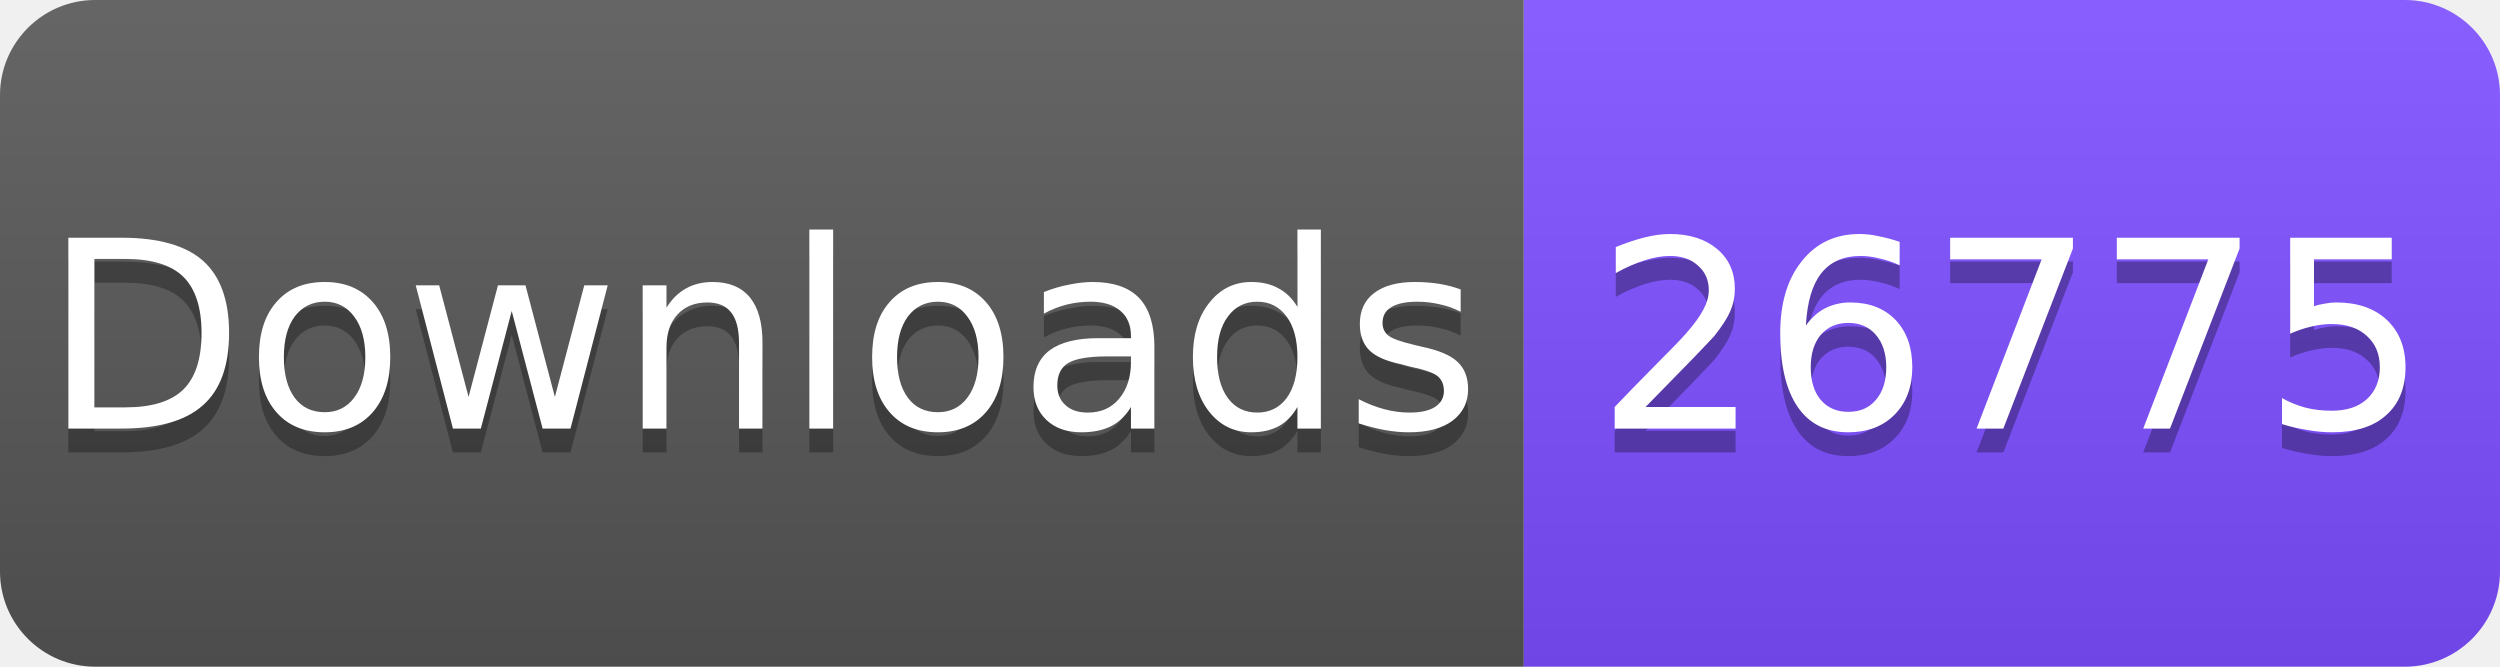
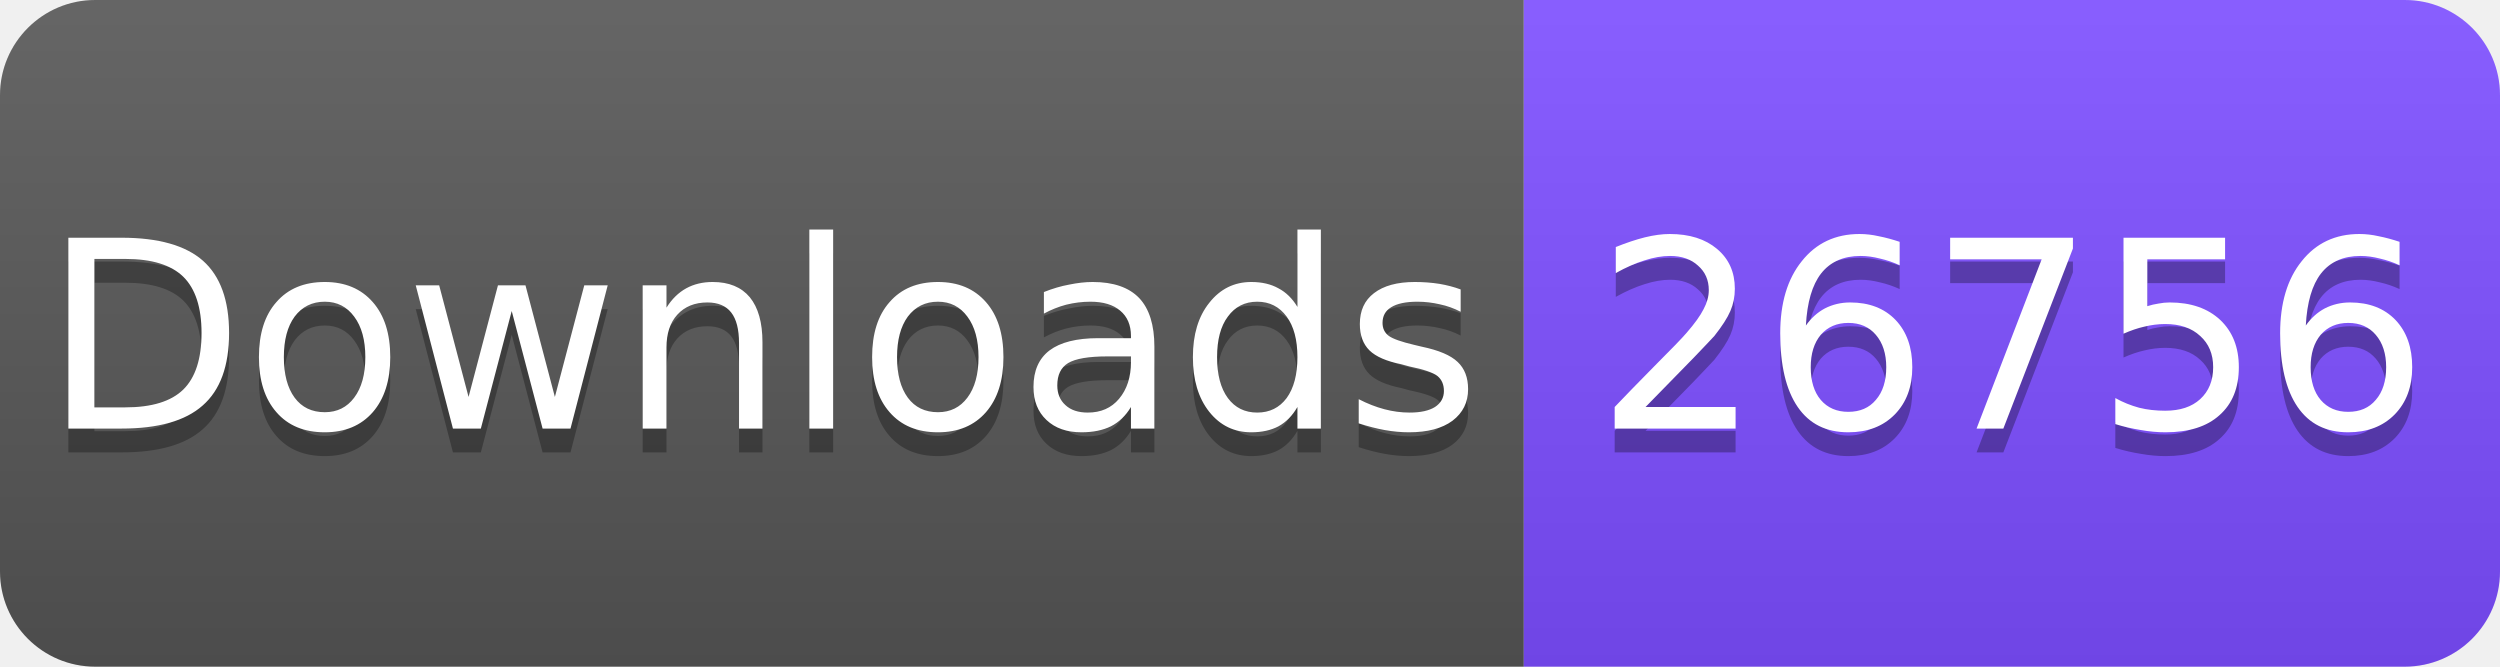
<svg xmlns="http://www.w3.org/2000/svg" width="105" height="28" viewBox="0 0 105 28">
  <linearGradient id="s" x2="0" y2="100%">
    <stop offset="0" stop-color="#fff" stop-opacity=".1" />
    <stop offset="1" stop-opacity=".1" />
  </linearGradient>
  <clipPath id="r">
    <rect width="105" height="28" rx="4" fill="#fff" />
  </clipPath>
  <g clip-path="url(#r)">
    <rect width="64" height="28" fill="#555" />
    <rect x="64" width="41" height="28" fill="#7C4DFF" />
    <rect width="105" height="28" fill="url(#s)" />
  </g>
  <g fill="#fff" text-anchor="middle" font-family="Verdana,Geneva,DejaVu Sans,sans-serif" font-size="11">
    <text x="32" y="19" fill="#010101" fill-opacity=".3">Downloads</text>
    <text x="32" y="18">Downloads</text>
-     <text x="84.5" y="19" fill="#010101" fill-opacity=".3">26775</text>
-     <text x="84.5" y="18">26775</text>
+     <text x="84.5" y="19" fill="#010101" fill-opacity=".3">26756</text>
+     <text x="84.5" y="18">26756</text>
  </g>
</svg>
